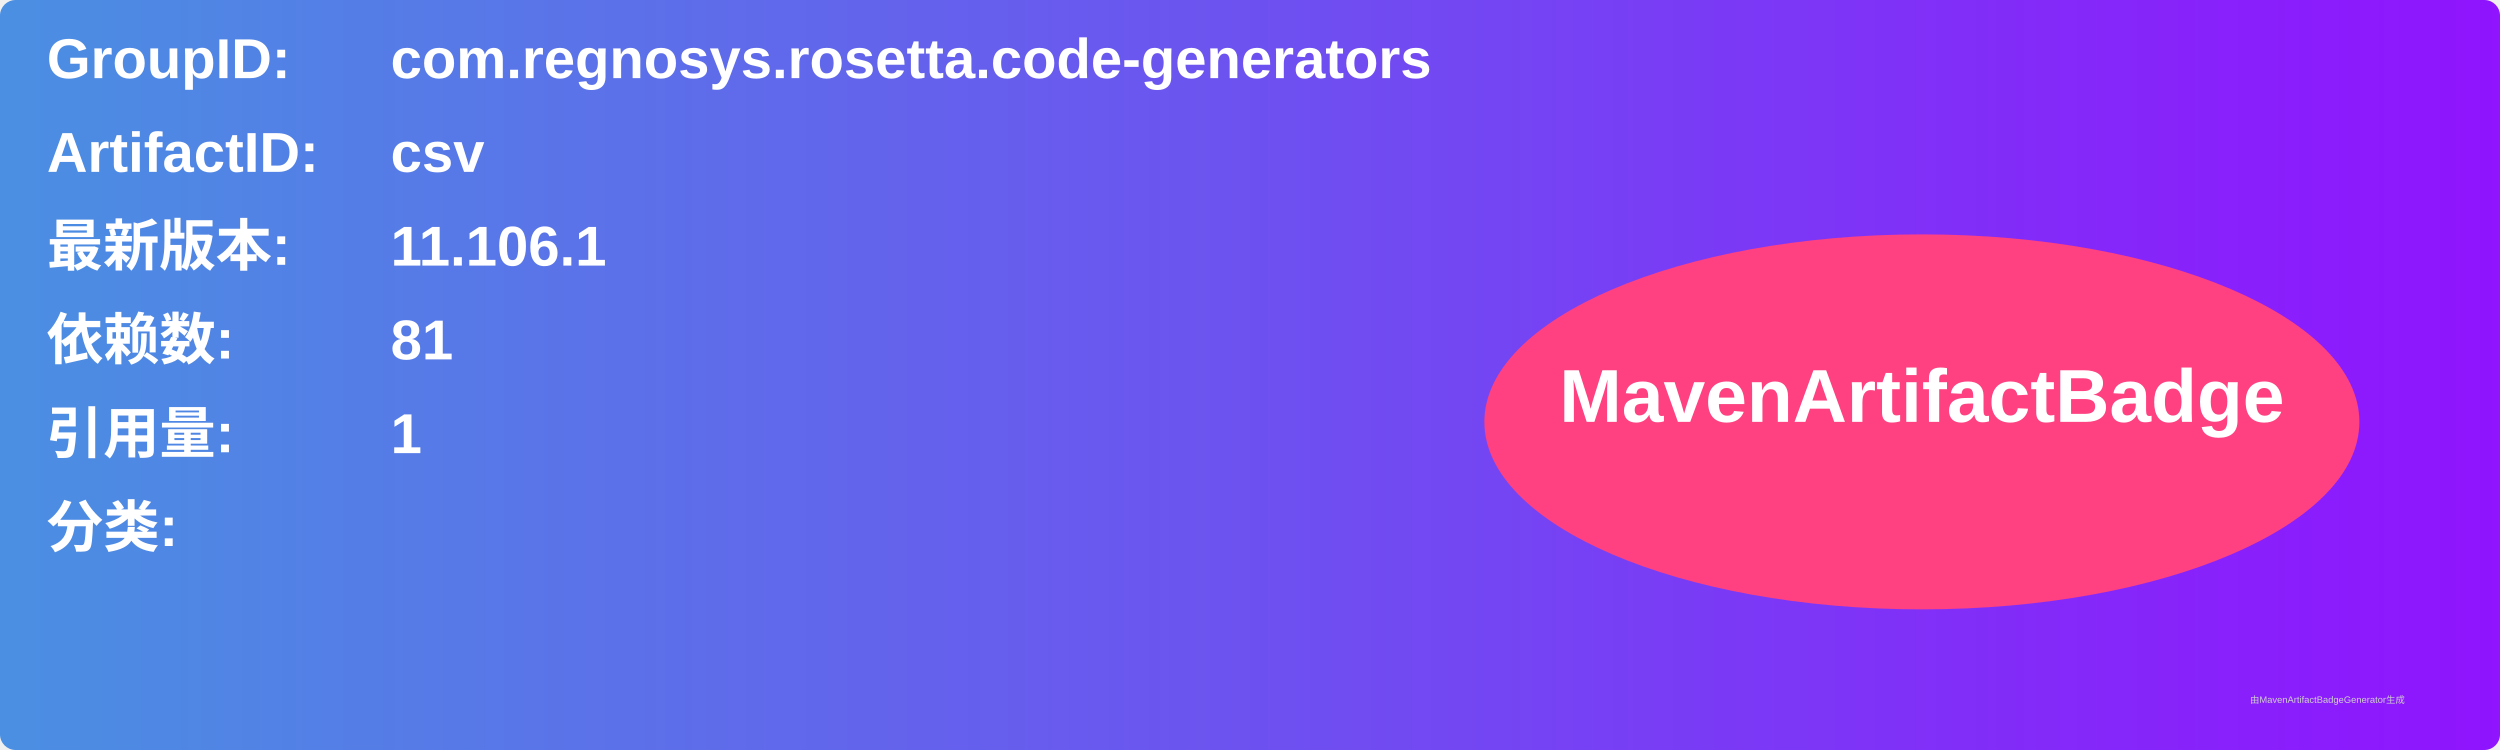
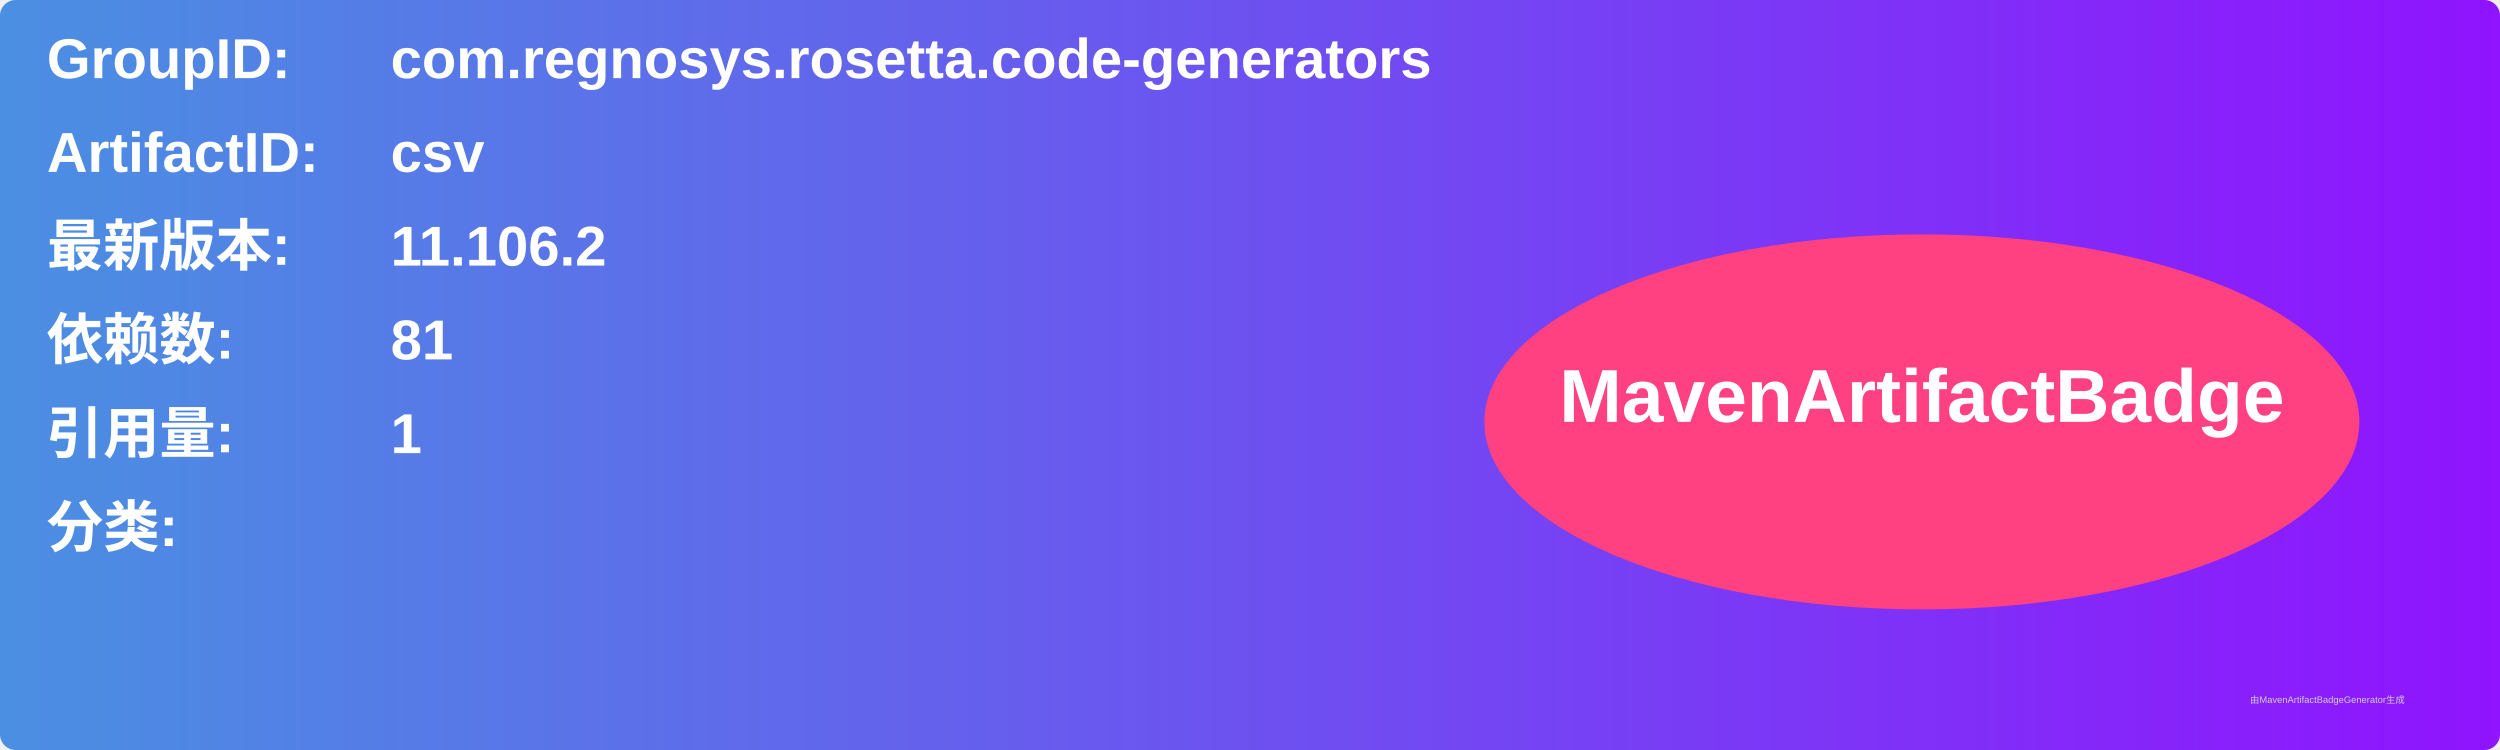
<svg xmlns="http://www.w3.org/2000/svg" width="800" height="240" viewBox="0 0 800 240">
  <linearGradient id="grad" x1="0%" y1="0%" x2="100%" y2="0%">
    <stop offset="0%" stop-color="#4a90e2" />
    <stop offset="100%" stop-color="#9013fe" />
  </linearGradient>
  <rect width="100%" height="100%" rx="5" ry="5" fill="url(#grad)" />
  <g transform="translate(15, 15)">
    <text x="0" y="10" font-family="Arial" font-size="18" fill="white" font-weight="bold" width="260">GroupID:</text>
    <text x="110" y="10" font-family="Arial" font-size="18" fill="white" font-weight="bold" width="460">com.regnosys.rosetta.code-generators</text>
    <text x="0" y="40" font-family="Arial" font-size="18" fill="white" font-weight="bold" width="260">ArtifactID:</text>
    <text x="110" y="40" font-family="Arial" font-size="18" fill="white" font-weight="bold" width="460">csv</text>
    <text x="0" y="70" font-family="Arial" font-size="18" fill="white" font-weight="bold">最新版本:</text>
    <text x="110" y="70" font-family="Arial" font-size="18" fill="white" font-weight="bold">
-       <tspan font-weight="bold">11.106.1</tspan>
+       <tspan font-weight="bold">11.106.2</tspan>
    </text>
    <text x="0" y="100" font-family="Arial" font-size="18" fill="white" font-weight="bold">依赖数: </text>
    <text x="110" y="100" font-family="Arial" font-size="18" fill="white">
      <tspan font-weight="bold">81</tspan>
    </text>
    <text x="0" y="130" font-family="Arial" font-size="18" fill="white" font-weight="bold">引用量: </text>
    <text x="110" y="130" font-family="Arial" font-size="18" fill="white">
      <tspan font-weight="bold">1</tspan>
    </text>
    <text x="0" y="160" font-family="Arial" font-size="18" fill="white" font-weight="bold">分类:</text>
    <text x="10" y="190" font-family="Arial" font-size="10" fill="white">
      <tspan font-weight="bold" />
    </text>
    <ellipse cx="600" cy="120" rx="140" ry="60" fill="#ff4081" />
    <text x="600" y="120" text-anchor="middle" font-family="Arial" font-size="24" fill="white" font-weight="bold">MavenArtifactBadge</text>
  </g>
  <text x="720" y="225" font-family="Arial" font-size="3" fill="#d0d0d0">由MavenArtifactBadgeGenerator生成</text>
</svg>
